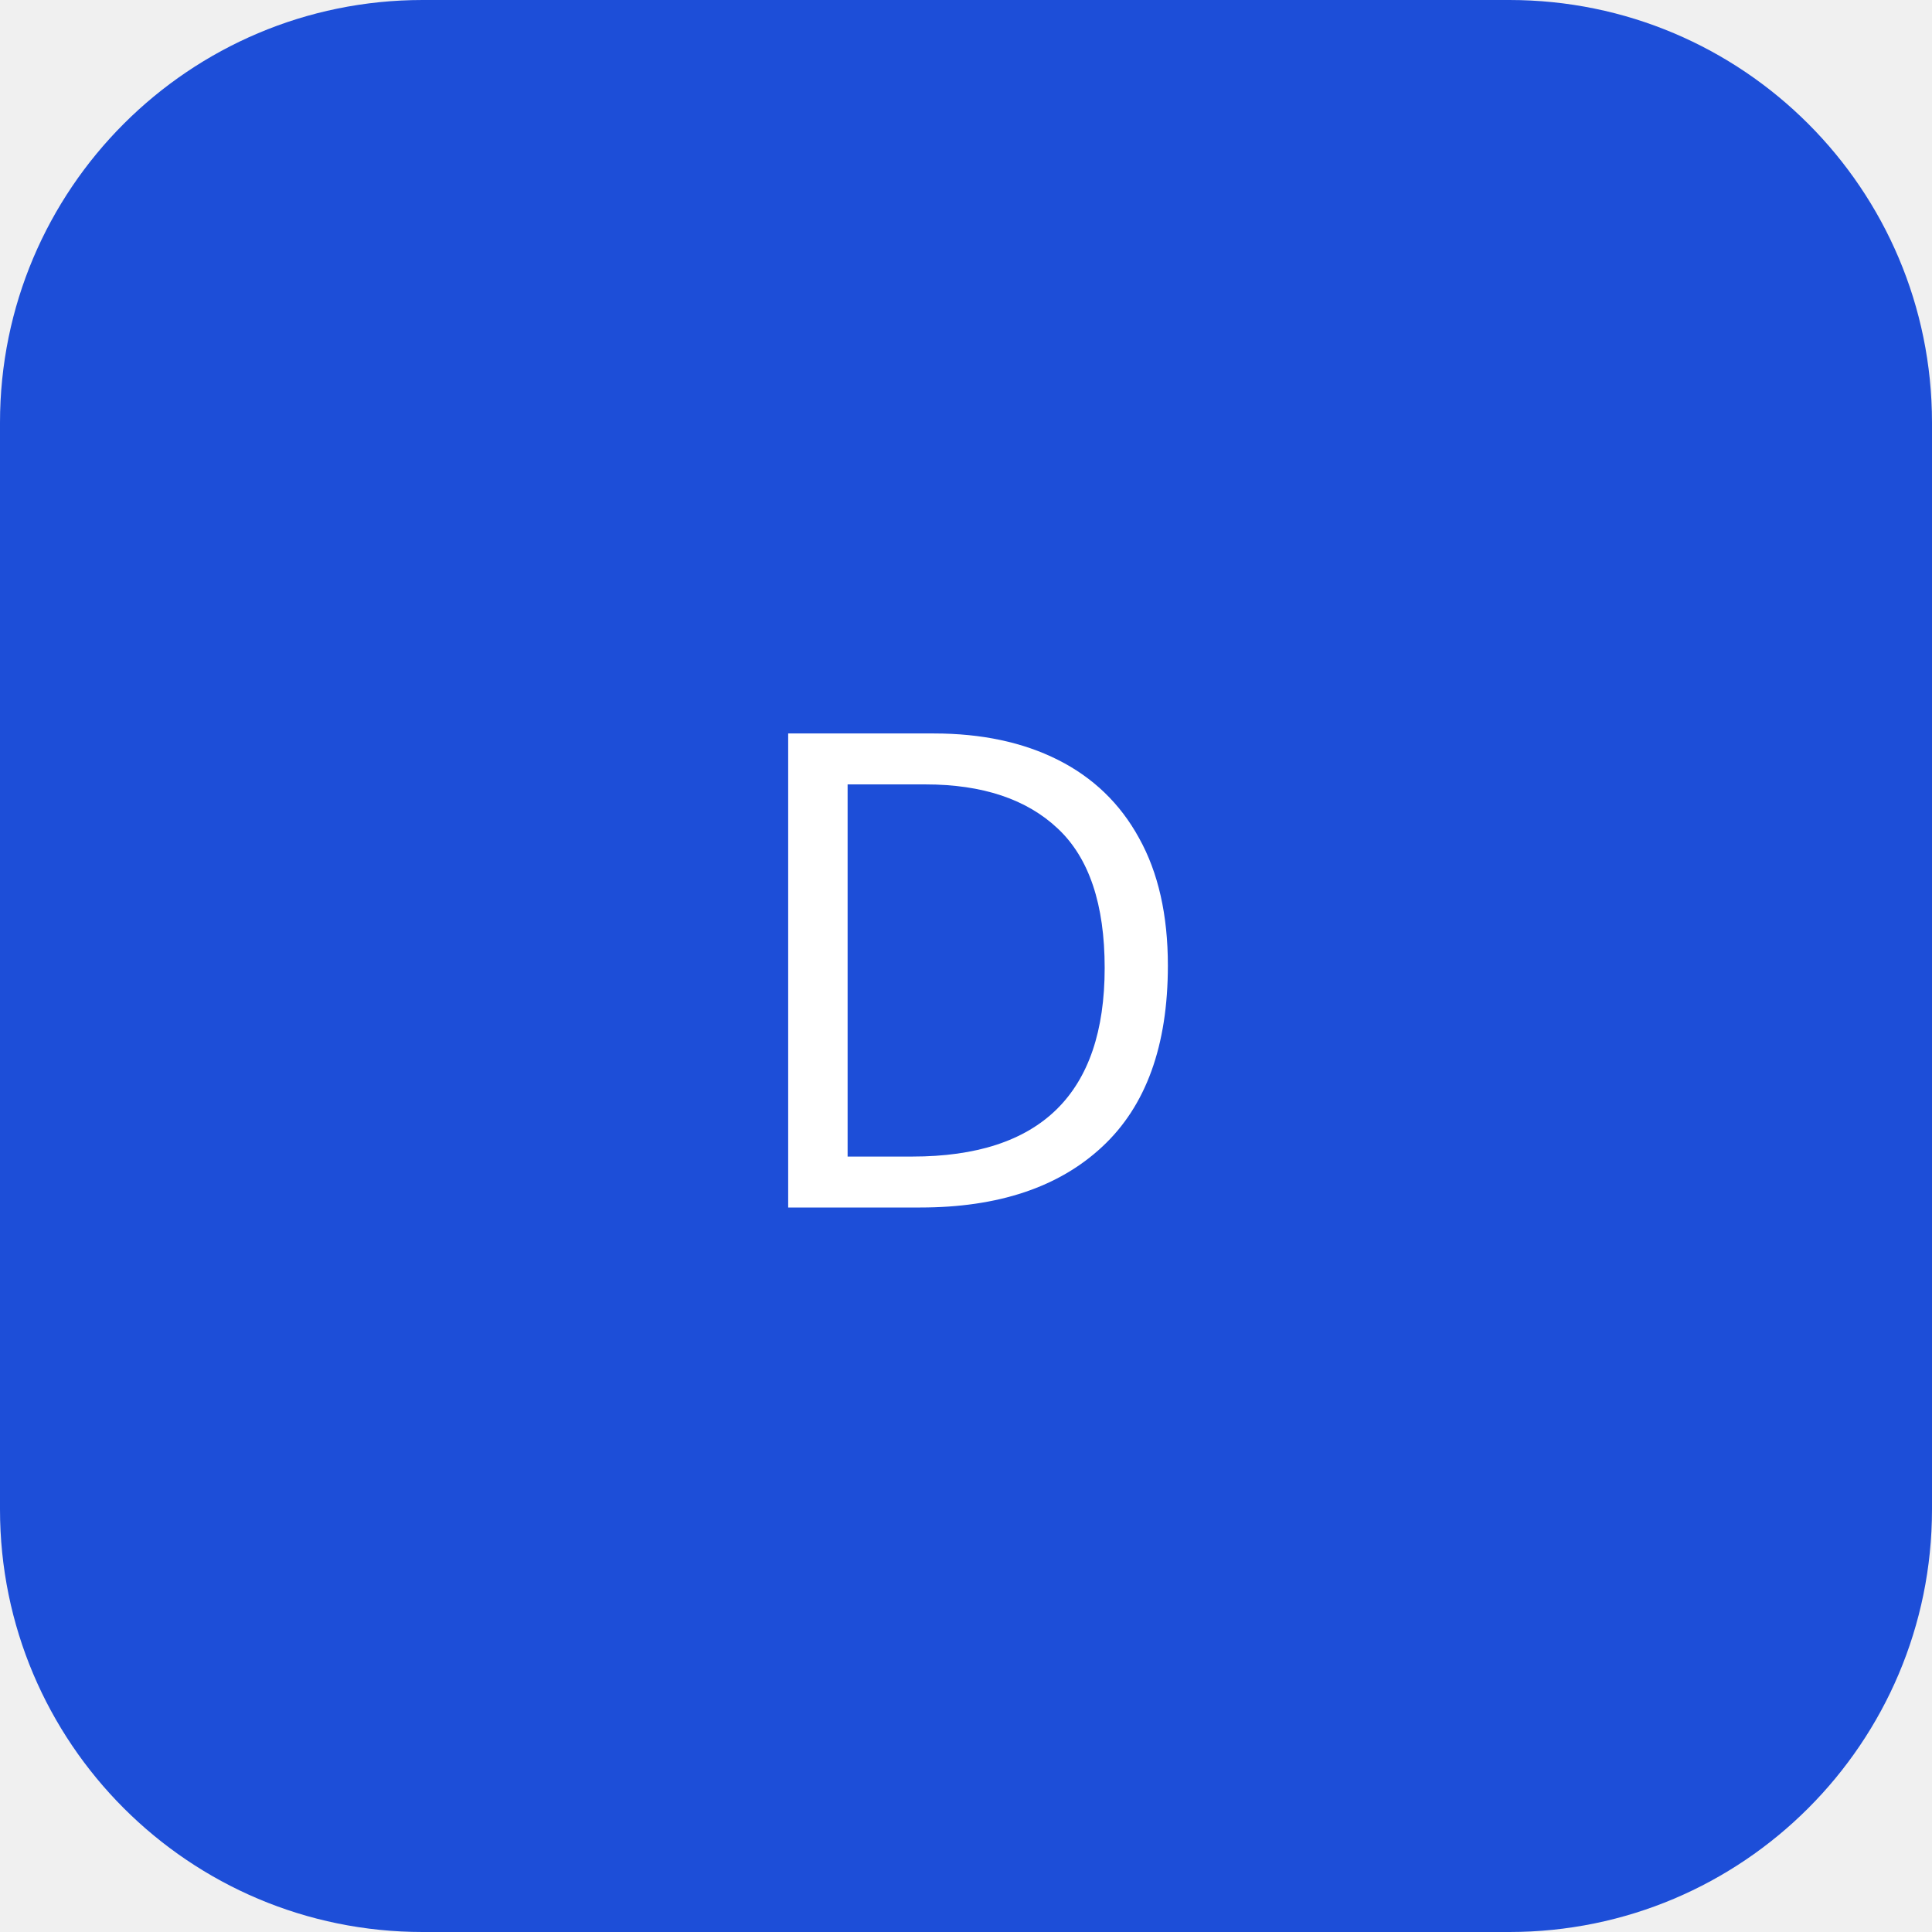
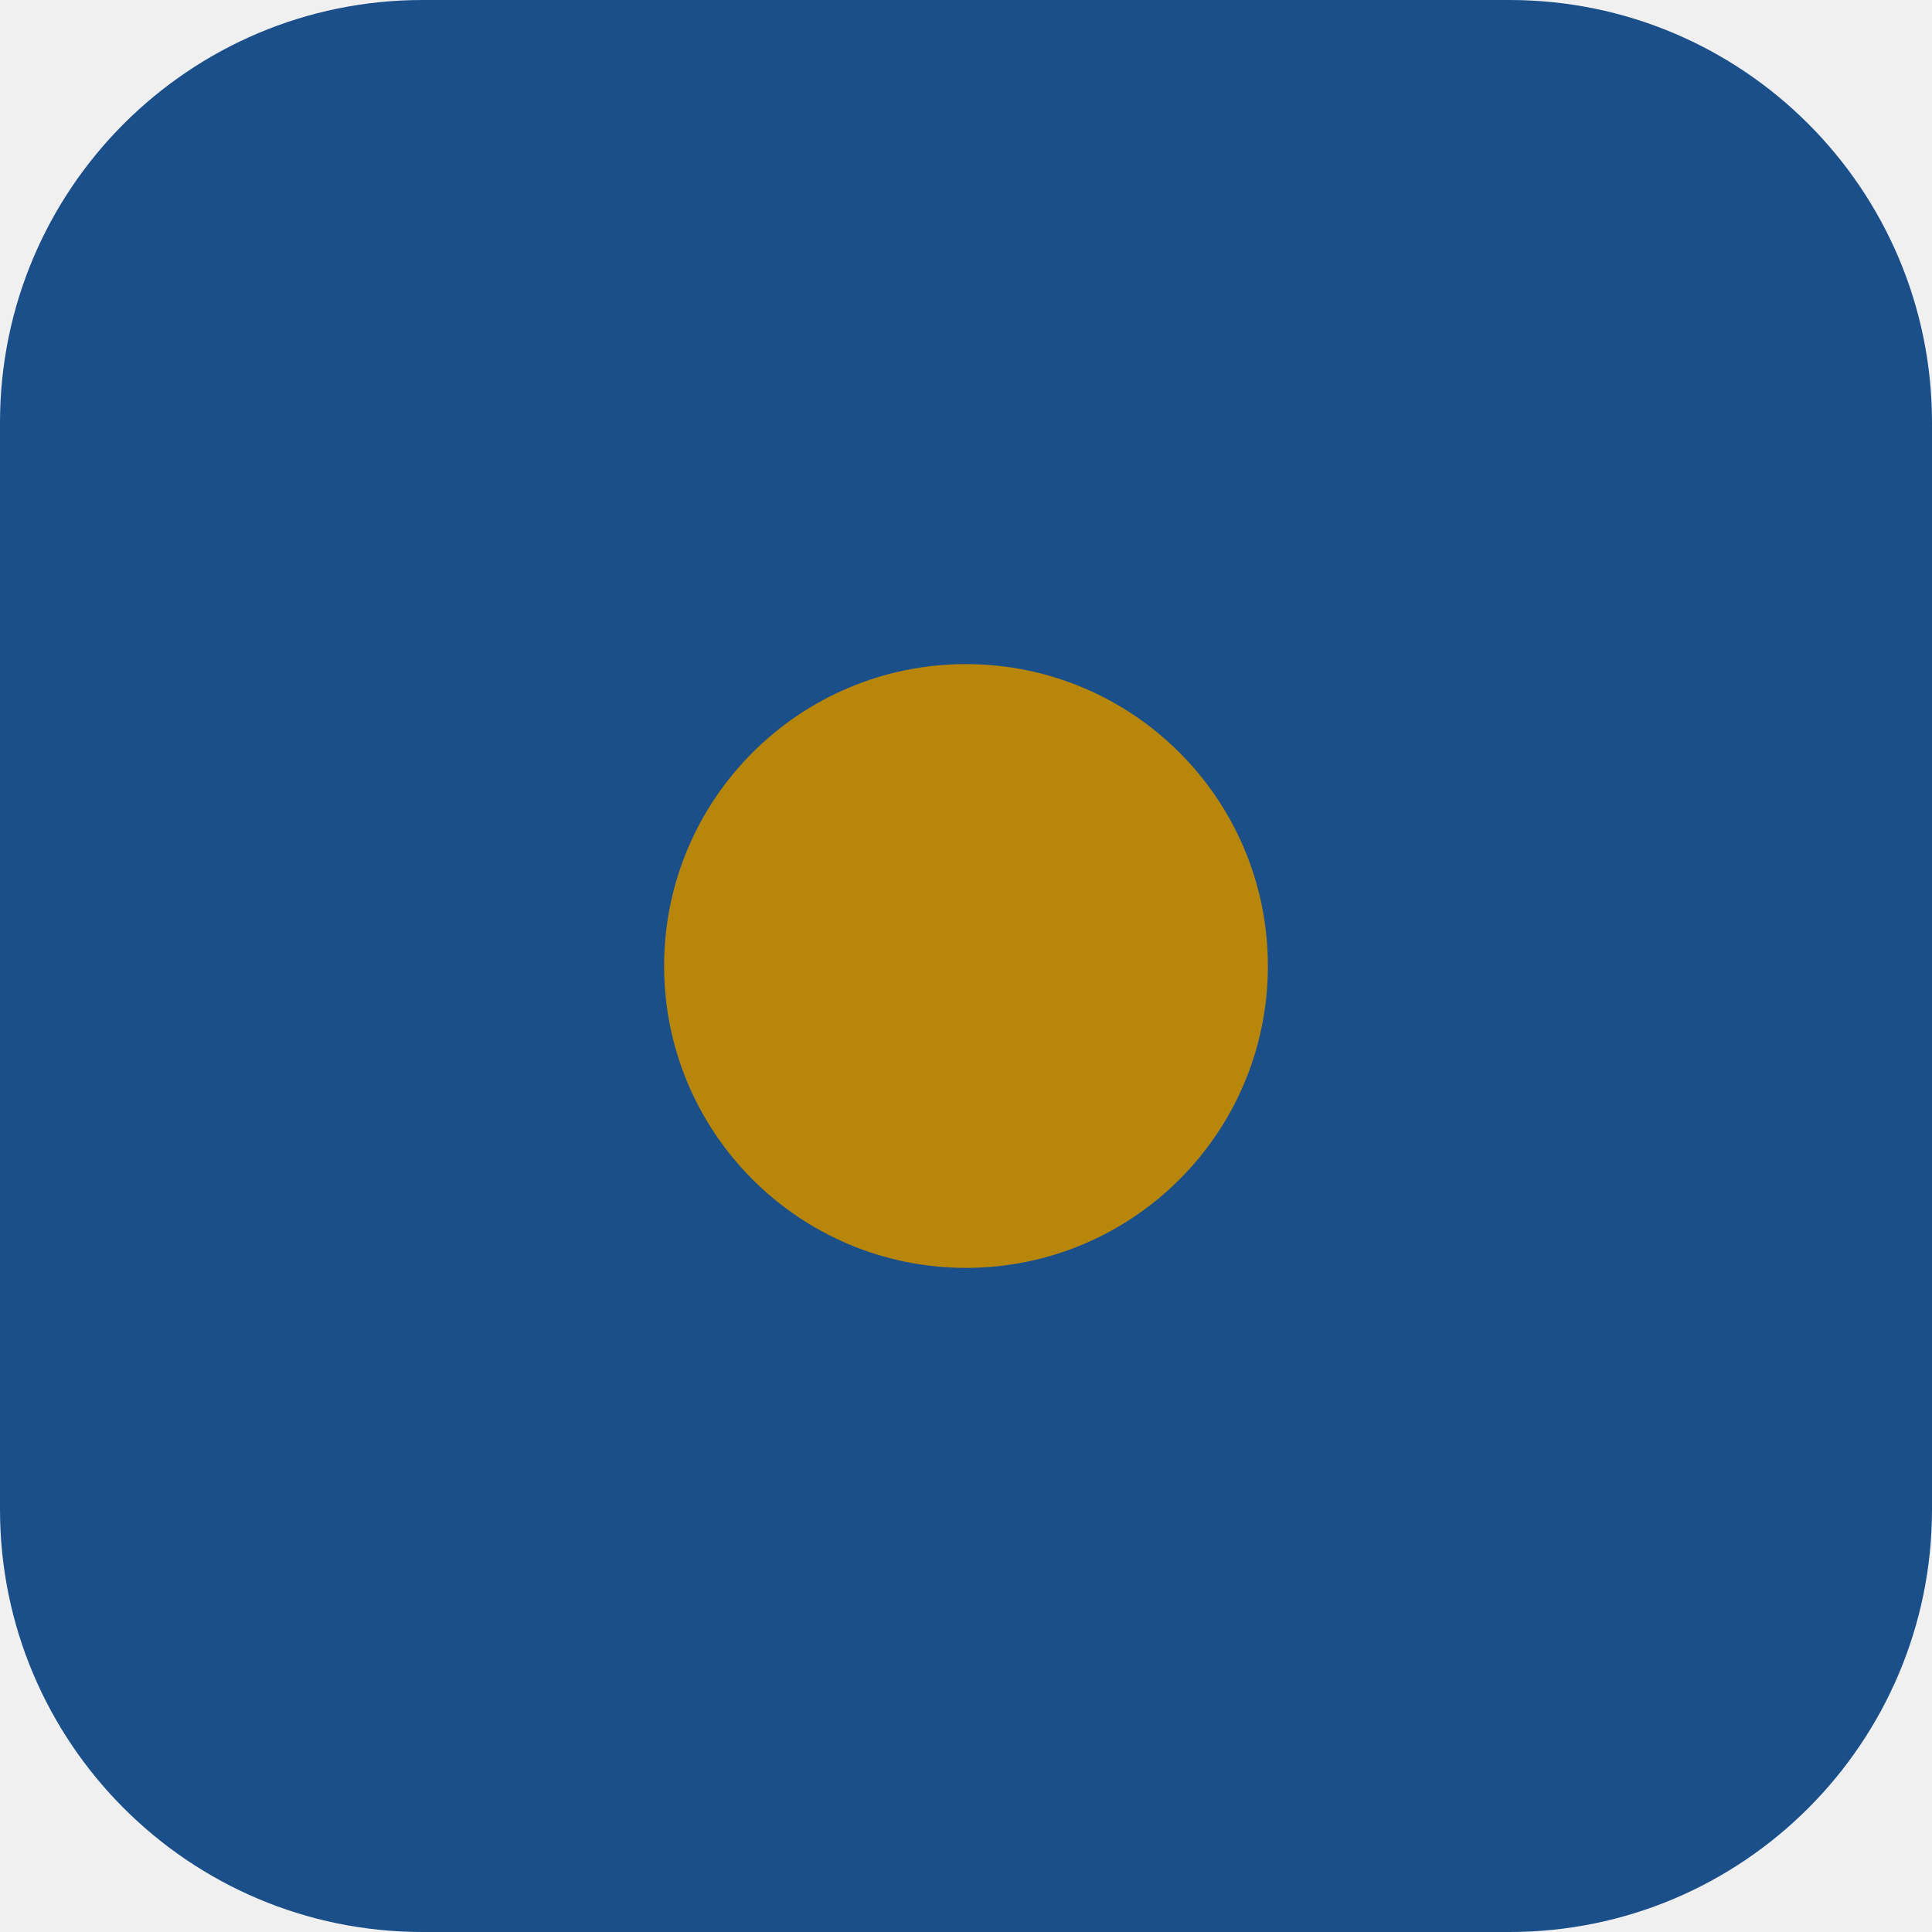
<svg xmlns="http://www.w3.org/2000/svg" viewBox="0 0 64 64">
-   <rect width="64" height="64" rx="14" fill="#1d4ed8" />
-   <text x="32" y="40" text-anchor="middle" font-size="22" fill="#fff" font-family="Segoe UI">D</text>
+   <rect width="64" height="64" rx="14" fill="#1B4F8A" />
+   <circle cx="32" cy="32" r="10" fill="#B8860B" />
</svg>
